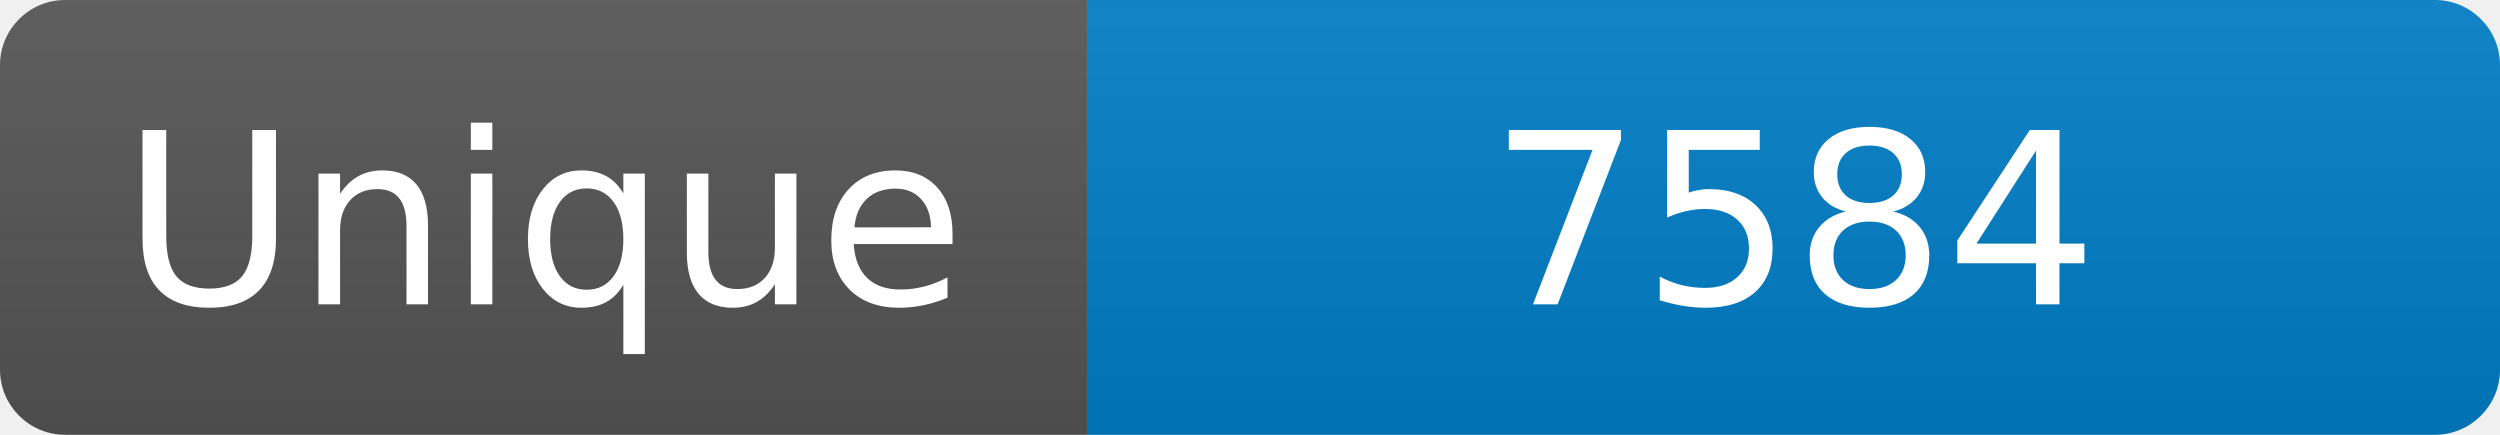
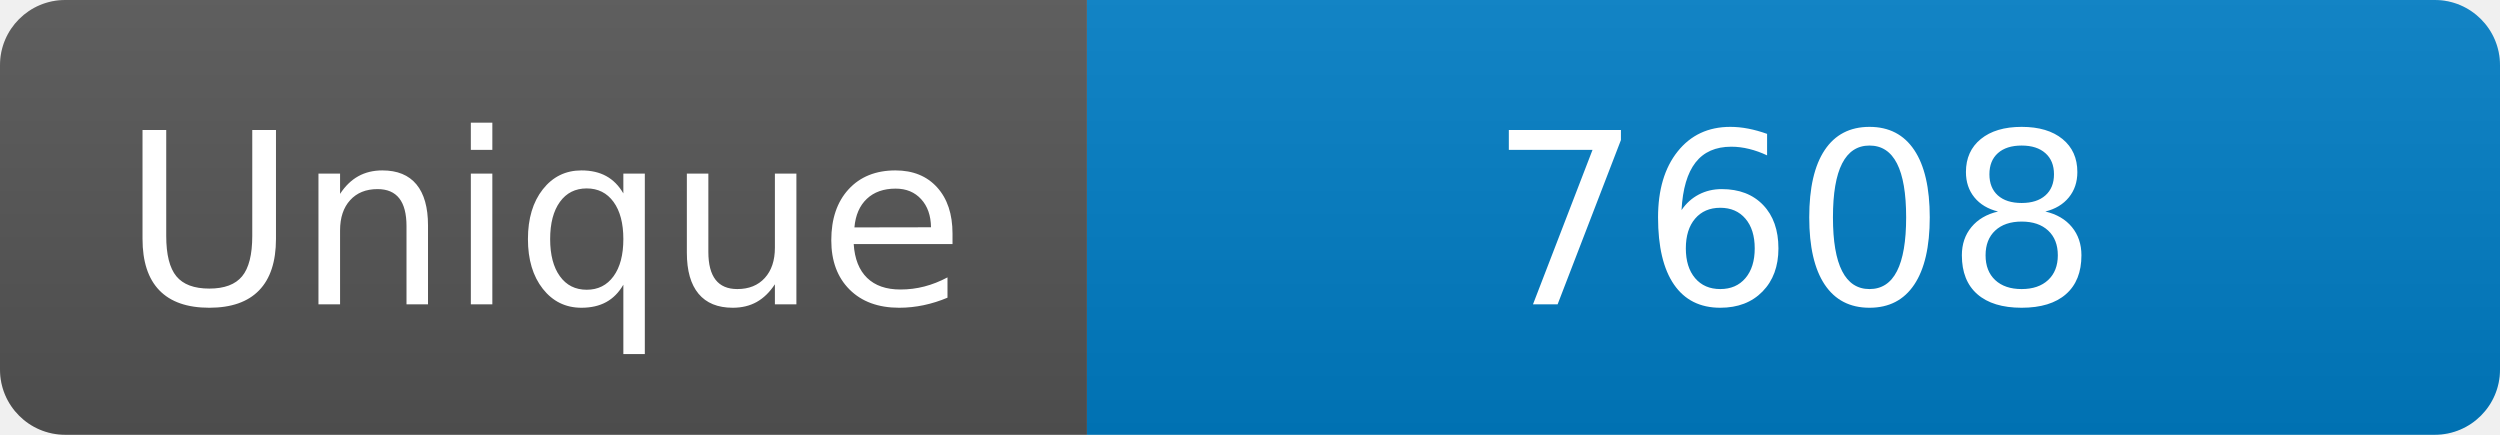
<svg xmlns="http://www.w3.org/2000/svg" width="115" height="20" role="img" aria-label="Maintained?: yes">
  <linearGradient id="s" x2="0" y2="100%">
    <stop offset="0" stop-color="#bbb" stop-opacity=".1" />
    <stop offset="1" stop-opacity=".1" />
  </linearGradient>
  <clipPath id="r">
    <rect width="115" height="20" rx="3" fill="#fff" />
  </clipPath>
  <g clip-path="url(#r)">
    <rect width="50" height="20" fill="#555" />
    <rect x="50" width="160" height="20" fill="#007ec6" />
    <rect width="115" height="20" fill="url(#s)" />
  </g>
  <g fill="#fff" text-anchor="middle" font-family="Verdana,Geneva,DejaVu Sans,sans-serif" font-size="110">
    <text x="250" y="140" transform="scale(.1)" fill="#fff">Unique</text>
-     <text x="825" y="140" transform="scale(.1)" fill="#fff">7584</text>
+     <text x="825" y="140" transform="scale(.1)" fill="#fff">7608</text>
  </g>
</svg>
